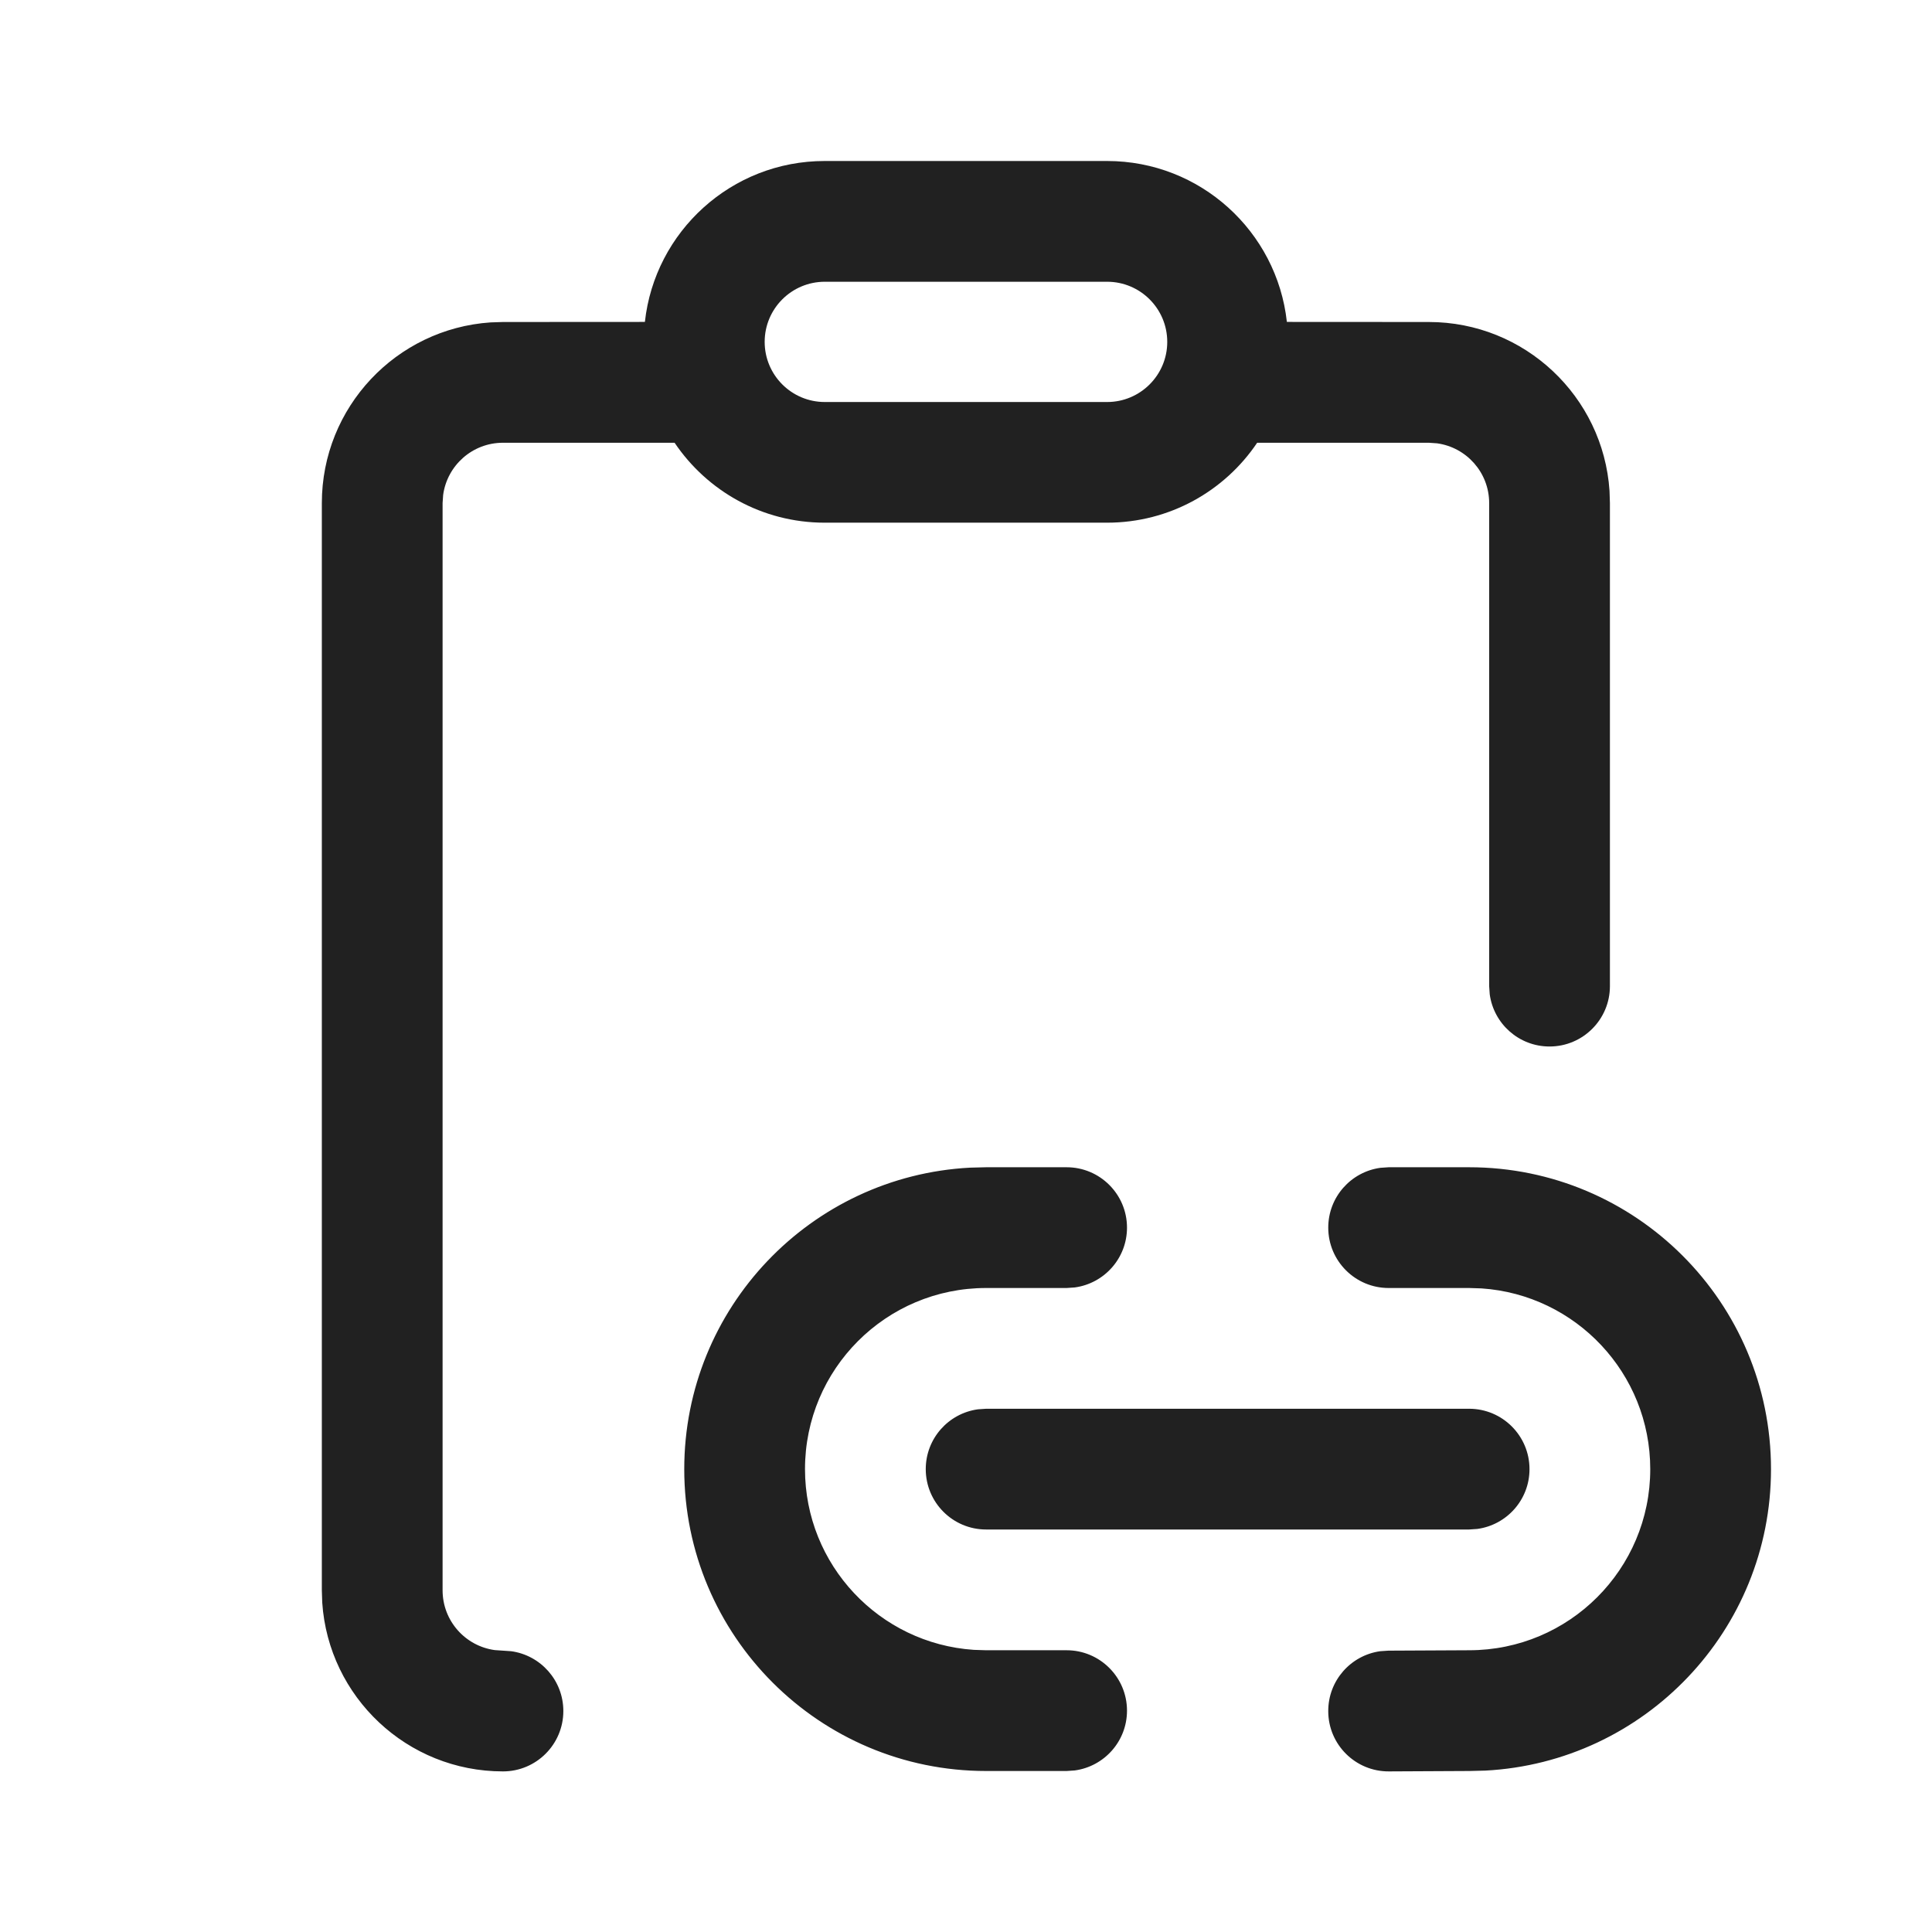
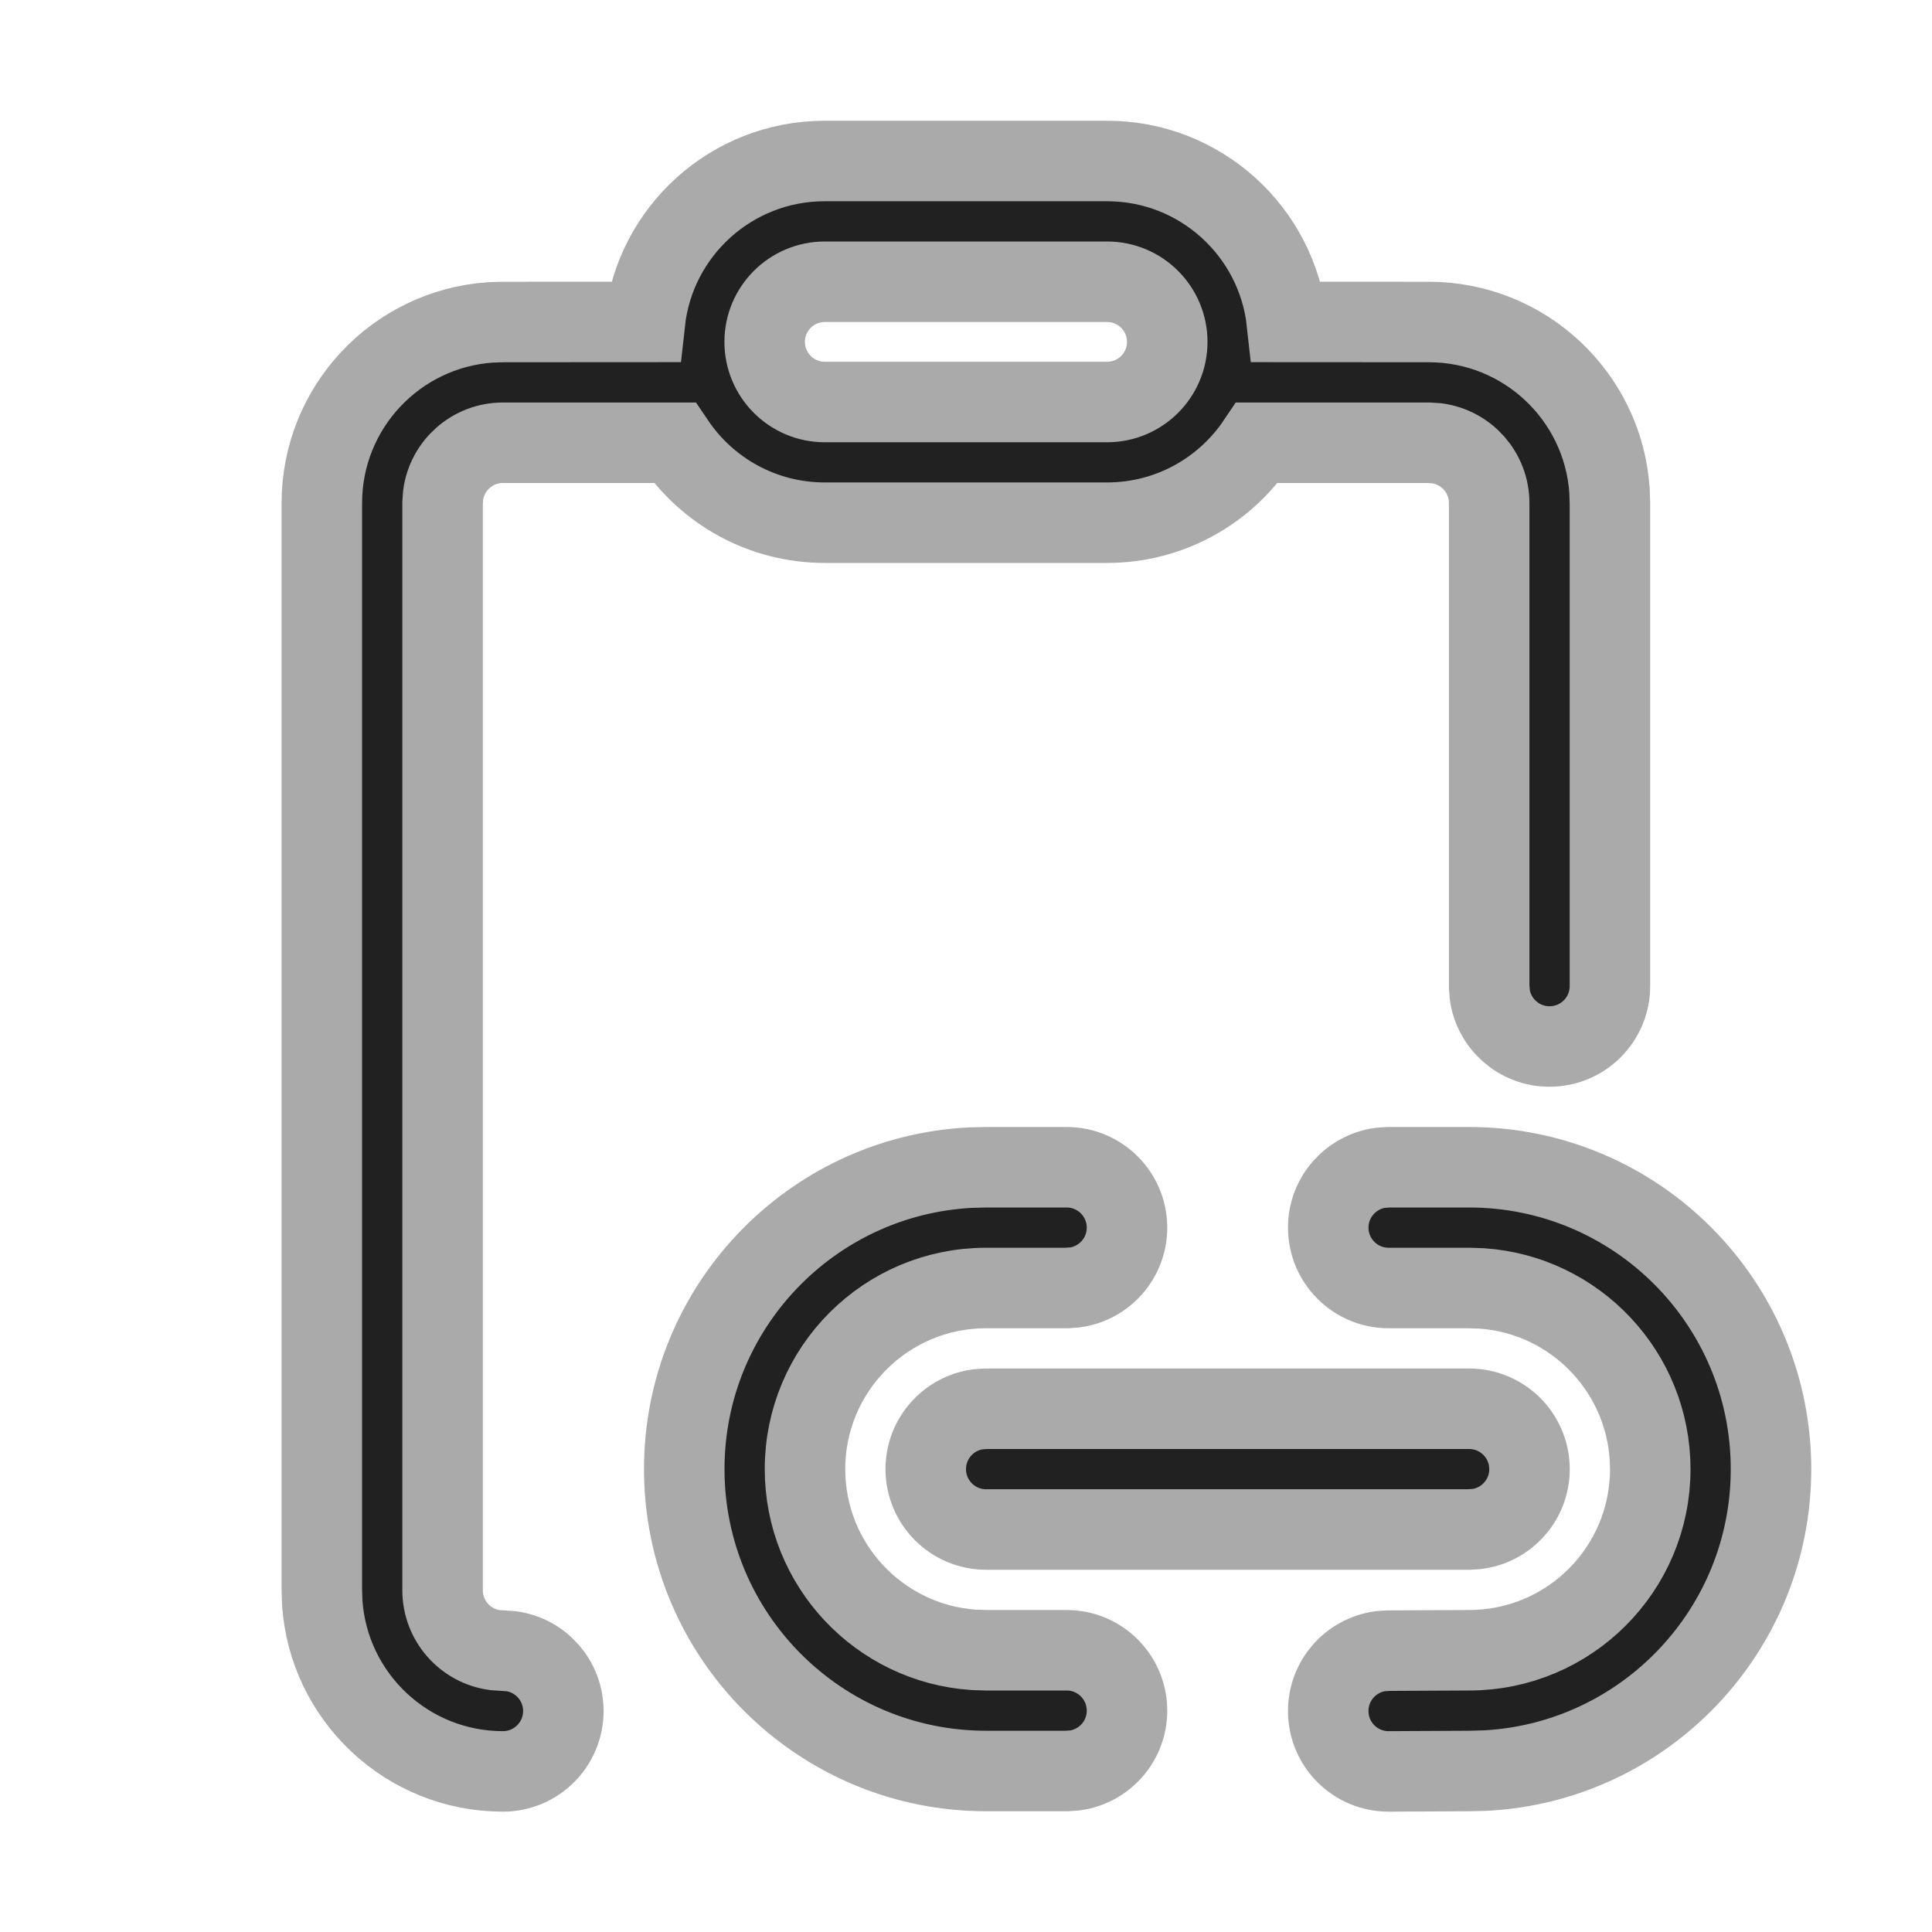
- <svg xmlns="http://www.w3.org/2000/svg" height="24" viewBox="0 0 24 24" width="24">
+ <svg xmlns="http://www.w3.org/2000/svg" fill="none" stroke="#aaa" height="24" viewBox="0 0 24 24" width="24">
  <path d="m13.753 2c1.157 0 2.11.875 2.233 1.999l1.763.001c1.191 0 2.166.925 2.245 2.096l.005.154v6c0 .414-.336.75-.75.75-.38 0-.693-.282-.743-.648l-.007-.102v-6c0-.38-.282-.693-.648-.743l-.102-.007-2.132-0c-.403.599-1.088.993-1.865.993h-3.507c-.777 0-1.461-.394-1.865-.993l-2.132 0c-.38 0-.693.282-.743.648l-.007.102v13.505c0 .38.282.693.648.743l.204.014c.366.05.648.363.648.743 0 .414-.336.75-.75.75-1.191 0-2.166-.925-2.245-2.096l-.005-.154v-13.505c0-1.191.925-2.166 2.096-2.245l.154-.005 1.763-.001c.123-1.124 1.076-1.999 2.233-1.999zm3.497 12.5h1c2.071 0 3.75 1.679 3.75 3.75 0 2.004-1.572 3.641-3.548 3.745l-.199.005-1 .005c-.414.002-.752-.332-.753-.747-.002-.38.279-.695.645-.746l.102-.007 1.003-.005c1.243 0 2.25-1.007 2.25-2.25 0-1.191-.925-2.166-2.096-2.245l-.154-.005h-1c-.414 0-.75-.336-.75-.75 0-.38.282-.693.648-.743l.102-.007h1zm-5 0h1c.414 0 .75.336.75.75 0 .38-.282.693-.648.743l-.102.007h-1c-1.243 0-2.25 1.007-2.25 2.25 0 1.191.925 2.166 2.096 2.245l.154.005h1c.414 0 .75.336.75.75 0 .38-.282.693-.648.743l-.102.007h-1c-2.071 0-3.75-1.679-3.75-3.75 0-2.004 1.572-3.641 3.551-3.745l.199-.005h1zm0 3h6c.414 0 .75.336.75.75 0 .38-.282.693-.648.743l-.102.007h-6c-.414 0-.75-.336-.75-.75 0-.38.282-.693.648-.743l.102-.007h6zm1.503-14h-3.507c-.412 0-.747.334-.747.747 0 .412.334.747.747.747h3.507c.412 0 .747-.334.747-.747 0-.412-.334-.747-.747-.747z" fill="#212121" />
</svg>
